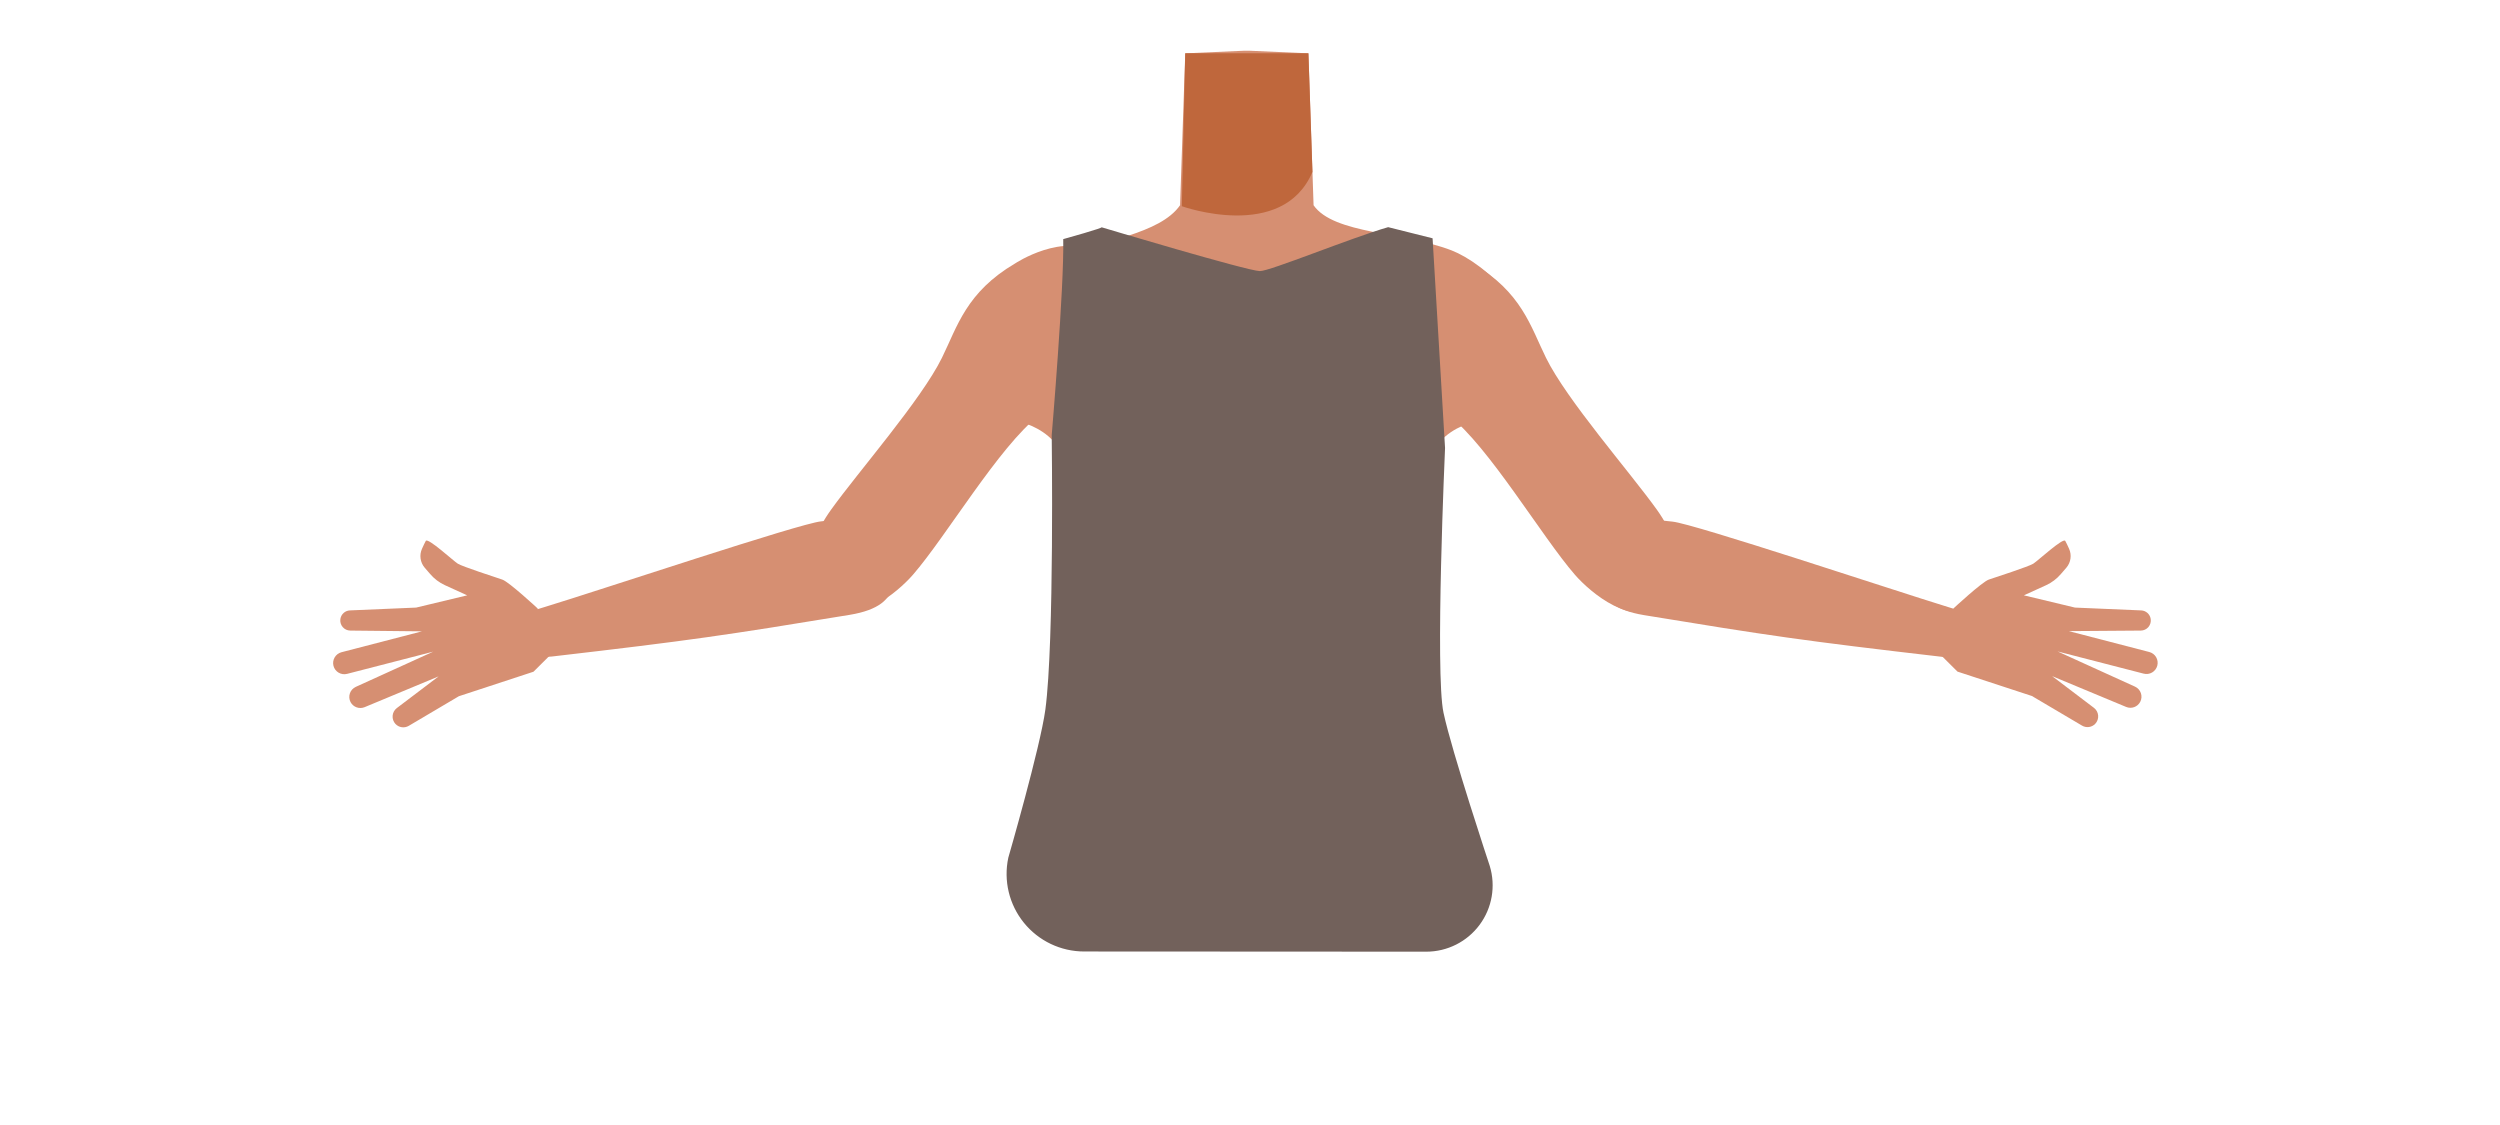
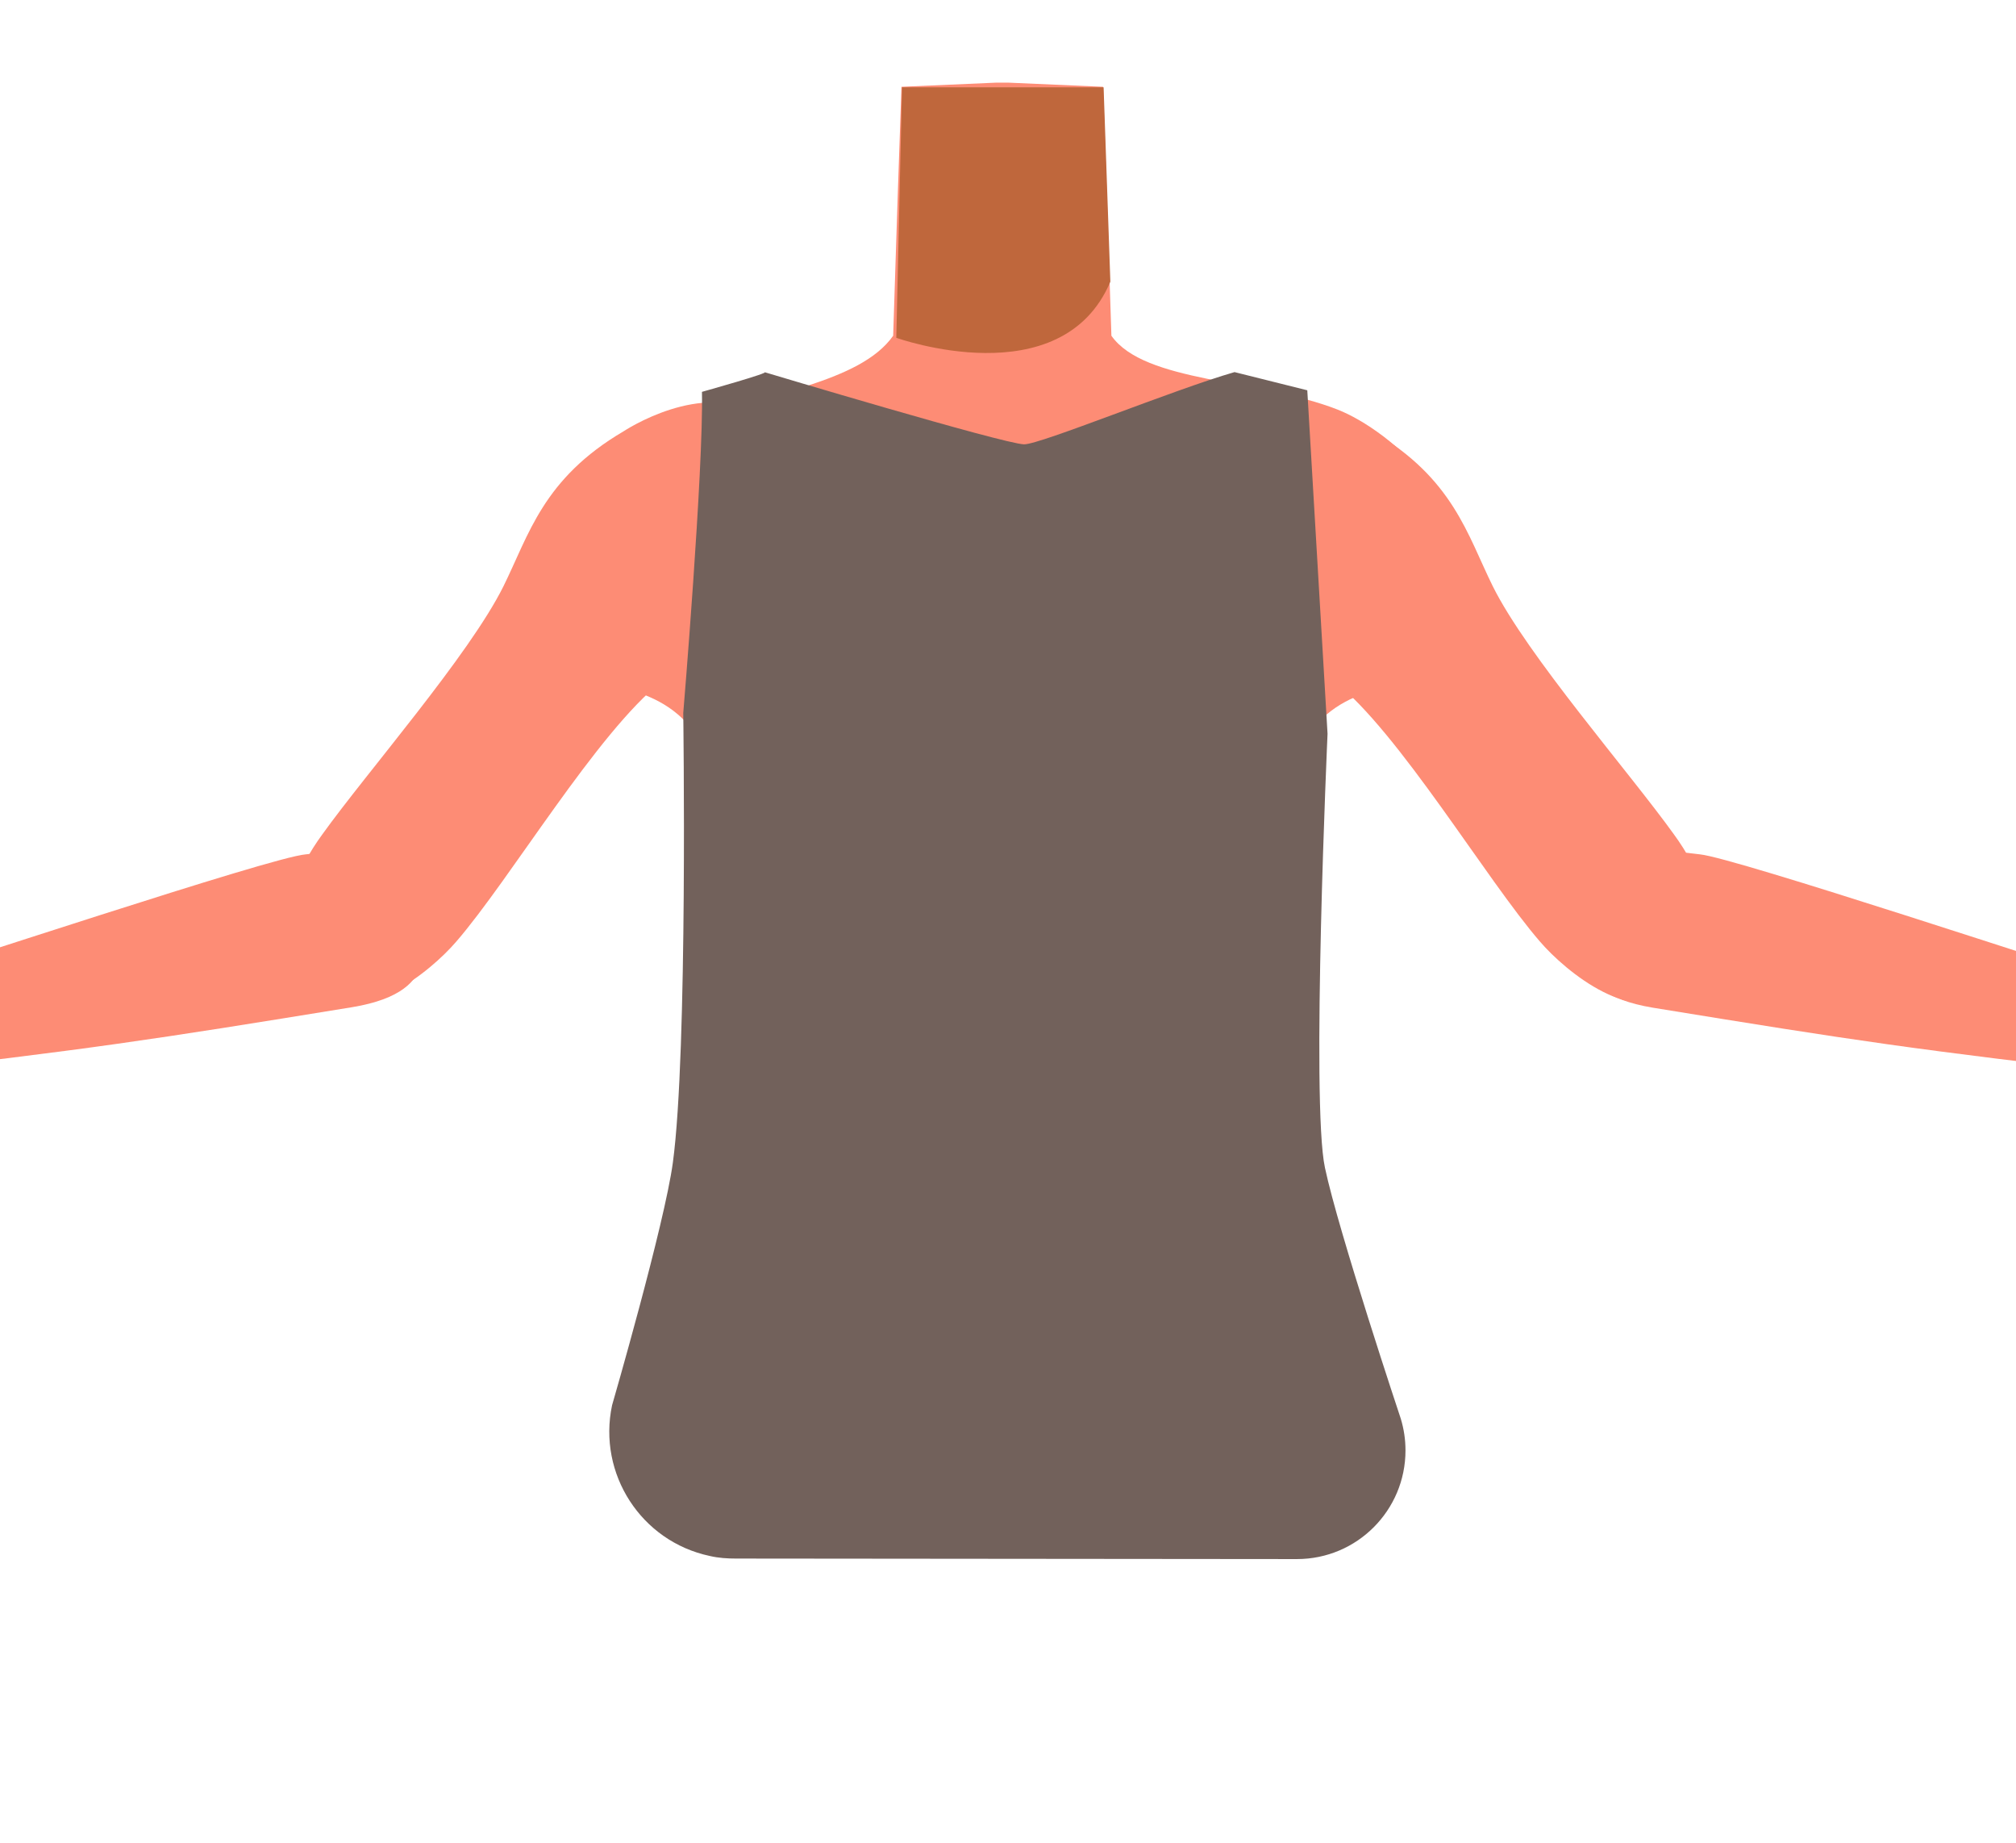
- <svg xmlns="http://www.w3.org/2000/svg" viewBox="0 0 788 354.46">
-   <defs>
-     <style>.cls-1{fill:#d68f72;}.cls-2{fill:#bf673c;}.cls-3{fill:#72615b;}</style>
-   </defs>
-   <g id="Calque_10" data-name="Calque 10">
-     <path class="cls-1" d="M393,167c-5.48-3.57-8-.62-13.73,2.52-9.75,5.34-15.83,23.72-26.67,26.21-3.85.89-12.68-15.06-13.71-21.32-1.53-9.32,2.52-27.51-8.39-36.85-9.24-7.91-21.45-3.68-25.46-16.29-7-22,17.26-35.8,27.21-39.65,15.17-5.88,33.33-7.79,39.71-16.93L372.9,37l.69-20.19L391.91,16h2.18l18.32.81L413.1,37l.94,27.7c6.38,9.14,28.35,8.35,43.52,14.23C467.51,82.8,488,99.31,481,121.29c-4,12.61-16.22,8.38-25.46,16.29-10.91,9.34-6.86,27.53-8.39,36.85-1,6.26-9.86,22.21-13.71,21.32-10.84-2.49-16.92-20.87-26.67-26.21C401,166.4,398.48,163.45,393,167" />
-     <path class="cls-2" d="M372.51,65s31.77,11.39,41.17-10.81l-1.27-37.4H373.59Z" />
-     <path class="cls-1" d="M353.38,100.08c-4.3,21.53-18,24.68-25.91,30.88-12.61,9.85-29.26,38.17-39.71,50.2-4.93,5.67-18.47,17-27.07,9.22h0C250,179.82,257.74,166.5,262,160.59c8.61-12,28.33-34.49,34.89-47.79,4.88-9.91,7.64-20.68,23.1-29.78,0,0,15.3-10.15,26.26-3,7,4.59,8.93,11.18,7.15,20.06Z" />
-     <path class="cls-1" d="M430.79,100.08c4.3,21.53,18,24.68,25.91,30.88,12.62,9.85,29.26,38.17,39.71,50.2,4.93,5.67,18.47,17,27.07,9.22h0c10.66-10.56,2.95-23.88-1.28-29.79-8.62-12-28.34-34.49-34.89-47.79-4.88-9.91-7.65-20.68-23.11-29.78,0,0-15.3-10.15-26.26-3-7,4.59-8.93,11.18-7.15,20.06Z" />
-     <path class="cls-1" d="M506.21,176.15c3.39-14.67,14.77-12.35,21-11.73,6.75.68,69.61,21.63,86.8,26.91,9.71,3,15,4.3,13.74,10.22-1.11,5.39-11.57,5.95-15.65,5.48-44.11-5.12-54.62-6.69-93.89-13.14C499.5,190.81,505.34,179.9,506.21,176.15Z" />
-     <path class="cls-1" d="M615.75,191.76s9-8.36,11.13-9.08,12.55-4.09,14-5,9.44-8.31,10.09-7.19c.27.45.74,1.45,1.21,2.49a5.63,5.63,0,0,1-.84,5.93l-1.73,2a13.6,13.6,0,0,1-4.68,3.55l-7,3.19,16.1,3.86,20.87.89a3.17,3.17,0,0,1,3,2.69h0a3.18,3.18,0,0,1-3.12,3.67l-22.69.17,25.36,6.58a3.52,3.52,0,0,1,2.53,4.3h0a3.52,3.52,0,0,1-4.3,2.52l-27.14-7,24.42,11.1a3.49,3.49,0,0,1,1.64,4.79h0a3.49,3.49,0,0,1-4.43,1.61l-23.33-9.71,13.18,10a3.39,3.39,0,0,1,.42,5h0a3.37,3.37,0,0,1-4.19.59l-15.79-9.33L617,211.69l-5.13-5.1Z" />
-     <path class="cls-1" d="M279.82,176.05c-3.39-14.66-14.76-12.34-21-11.72C252,165,189.19,186,172,191.23c-9.71,3-15,4.31-13.74,10.23,1.12,5.39,11.58,5.95,15.65,5.48,44.12-5.12,54.62-6.69,93.9-13.14C286.54,190.72,280.69,179.81,279.82,176.05Z" />
-     <path class="cls-1" d="M169.44,191.76s-9-8.36-11.13-9.08-12.55-4.09-14-5-9.44-8.31-10.1-7.19c-.26.45-.73,1.45-1.2,2.49a5.62,5.62,0,0,0,.83,5.93l1.73,2a13.54,13.54,0,0,0,4.69,3.55l7,3.19-16.09,3.86-20.88.89a3.17,3.17,0,0,0-3,2.69h0a3.18,3.18,0,0,0,3.12,3.67L133,199l-25.36,6.58a3.54,3.54,0,0,0-2.53,4.3h0a3.53,3.53,0,0,0,4.3,2.52l27.14-7-24.41,11.1a3.49,3.49,0,0,0-1.65,4.79h0a3.5,3.5,0,0,0,4.43,1.61l23.34-9.71-13.19,10a3.39,3.39,0,0,0-.42,5h0a3.39,3.39,0,0,0,4.2.59l15.78-9.33,23.52-7.72,5.13-5.1Z" />
-     <path class="cls-3" d="M347.13,71.6c1.58,0-12,3.77-12,3.77.33,15.08-3.63,61.78-3.63,61.78s.86,65.07-2,86.51c-1.61,11.92-11.68,46.68-11.68,46.68a24.45,24.45,0,0,0,23.91,29.57l107.85.06a20.92,20.92,0,0,0,20-27S457.63,237,455,224.68c-2.71-12.49.48-83.47.48-83.47l-3.93-66.1-14-3.51C425.72,75,400.21,85.51,397.1,85.45c-4-.07-50-13.85-50-13.85" />
+ <svg xmlns="http://www.w3.org/2000/svg" version="1.1" id="Calque_1" x="0px" y="0px" viewBox="0 0 388 354.5" style="enable-background:new 0 0 388 354.5;" xml:space="preserve">
+   <style type="text/css">
+ 	.st0{fill:#FD8C75;}
+ 	.st1{fill:#BF673C;}
+ 	.st2{fill:#72615B;}
+ </style>
+   <g id="Calque_10">
+     <path class="st0" d="M193,167c-5.5-3.6-8-0.6-13.7,2.5c-9.8,5.3-15.8,23.7-26.7,26.2c-3.9,0.9-12.7-15.1-13.7-21.3   c-1.5-9.3,2.5-27.5-8.4-36.9c-9.2-7.9-21.5-3.7-25.5-16.3c-7-22,17.3-35.8,27.2-39.7c15.2-5.9,33.3-7.8,39.7-16.9l0.9-27.7   l0.7-20.2l18.3-0.8h2.2l18.3,0.8l0.7,20.2l0.9,27.7c6.4,9.1,28.4,8.3,43.5,14.2c10,3.9,30.4,20.4,23.4,42.4   c-4,12.6-16.2,8.4-25.5,16.3c-10.9,9.3-6.9,27.5-8.4,36.8c-1,6.3-9.9,22.2-13.7,21.3c-10.8-2.5-16.9-20.9-26.7-26.2   C201,166.4,198.5,163.4,193,167" />
+     <path class="st1" d="M172.5,65c0,0,31.8,11.4,41.2-10.8l-1.3-37.4h-38.8L172.5,65z" />
+     <path class="st0" d="M153.4,100.1c-4.3,21.5-18,24.7-25.9,30.9c-12.6,9.9-29.3,38.2-39.7,50.2c-4.9,5.7-18.5,17-27.1,9.2l0,0   c-10.7-10.6-3-23.9,1.3-29.8c8.6-12,28.3-34.5,34.9-47.8c4.9-9.9,7.6-20.7,23.1-29.8c0,0,15.3-10.2,26.3-3   C153.3,84.6,155.2,91.2,153.4,100.1L153.4,100.1z" />
+     <path class="st0" d="M230.8,100.1c4.3,21.5,18,24.7,25.9,30.9c12.6,9.9,29.3,38.2,39.7,50.2c4.9,5.7,18.5,17,27.1,9.2l0,0   c10.7-10.6,3-23.9-1.3-29.8c-8.6-12-28.3-34.5-34.9-47.8c-4.9-9.9-7.6-20.7-23.1-29.8c0,0-15.3-10.2-26.3-3   C230.9,84.6,229,91.2,230.8,100.1L230.8,100.1z" />
+     <path class="st0" d="M306.2,176.1c3.4-14.7,14.8-12.4,21-11.7c6.8,0.7,69.6,21.6,86.8,26.9c9.7,3,15,4.3,13.7,10.2   c-1.1,5.4-11.6,5.9-15.7,5.5c-44.1-5.1-54.6-6.7-93.9-13.1C299.5,190.8,305.3,179.9,306.2,176.1z" />
+     <path class="st0" d="M415.8,191.8c0,0,9-8.4,11.1-9.1s12.5-4.1,14-5s9.4-8.3,10.1-7.2c0.3,0.4,0.7,1.4,1.2,2.5   c0.9,2,0.6,4.3-0.8,5.9l-1.7,2c-1.3,1.5-2.9,2.7-4.7,3.6l-7,3.2l16.1,3.9l20.9,0.9c1.5,0.1,2.8,1.2,3,2.7l0,0   c0.3,1.7-0.9,3.4-2.7,3.6c-0.2,0-0.3,0-0.5,0l-22.7,0.2l25.4,6.6c1.9,0.5,3,2.4,2.5,4.3c0,0,0,0,0,0l0,0c-0.5,1.9-2.4,3-4.3,2.5   c0,0,0,0,0,0l-27.1-7l24.4,11.1c1.8,0.8,2.5,2.9,1.7,4.6c0,0.1-0.1,0.1-0.1,0.2l0,0c-0.8,1.6-2.8,2.3-4.4,1.6l-23.3-9.7l13.2,10   c1.5,1.1,1.8,3.3,0.6,4.8c-0.1,0.1-0.1,0.2-0.2,0.2l0,0c-1.1,1.2-2.8,1.4-4.2,0.6l-15.8-9.3l-23.5-7.7l-5.1-5.1L415.8,191.8z" />
+     <path class="st0" d="M79.8,176.1c-3.4-14.7-14.8-12.3-21-11.7C52,165-10.8,186-28,191.2c-9.7,3-15,4.3-13.7,10.2   c1.1,5.4,11.6,5.9,15.6,5.5c44.1-5.1,54.6-6.7,93.9-13.1C86.5,190.7,80.7,179.8,79.8,176.1z" />
+     <path class="st0" d="M-30.6,191.8c0,0-9-8.4-11.1-9.1s-12.6-4.1-14-5s-9.4-8.3-10.1-7.2c-0.3,0.4-0.7,1.4-1.2,2.5   c-0.9,2-0.6,4.3,0.8,5.9l1.7,2c1.3,1.5,2.9,2.7,4.7,3.6l7,3.2l-16.1,3.9l-20.9,0.9c-1.5,0.1-2.8,1.2-3,2.7l0,0   c-0.3,1.7,0.9,3.4,2.7,3.6c0.2,0,0.3,0,0.5,0L-67,199l-25.4,6.6c-1.9,0.5-3,2.4-2.5,4.3l0,0c0.5,1.9,2.4,3,4.3,2.5l27.1-7   l-24.4,11.1c-1.8,0.8-2.5,2.9-1.7,4.6c0,0.1,0.1,0.1,0.1,0.2l0,0c0.8,1.6,2.8,2.3,4.4,1.6l23.3-9.7l-13.2,10   c-1.5,1.1-1.8,3.3-0.6,4.8c0.1,0.1,0.1,0.2,0.2,0.2l0,0c1.1,1.2,2.8,1.4,4.2,0.6l15.8-9.3l23.5-7.7l5.1-5.1L-30.6,191.8z" />
+     <path class="st2" d="M147.1,71.6c1.6,0-12,3.8-12,3.8c0.3,15.1-3.6,61.8-3.6,61.8s0.9,65.1-2,86.5c-1.6,11.9-11.7,46.7-11.7,46.7   c-2.8,13.2,5.6,26.2,18.8,29c1.7,0.4,3.4,0.5,5.1,0.5l107.9,0.1c11.6,0,20.9-9.4,20.9-20.9c0-2.1-0.3-4.1-0.9-6.1   c0,0-12-36-14.6-48.3c-2.7-12.5,0.5-83.5,0.5-83.5l-3.9-66.1l-14-3.5c-11.8,3.4-37.3,13.9-40.5,13.9   C193.1,85.4,147.1,71.6,147.1,71.6" />
  </g>
</svg>
